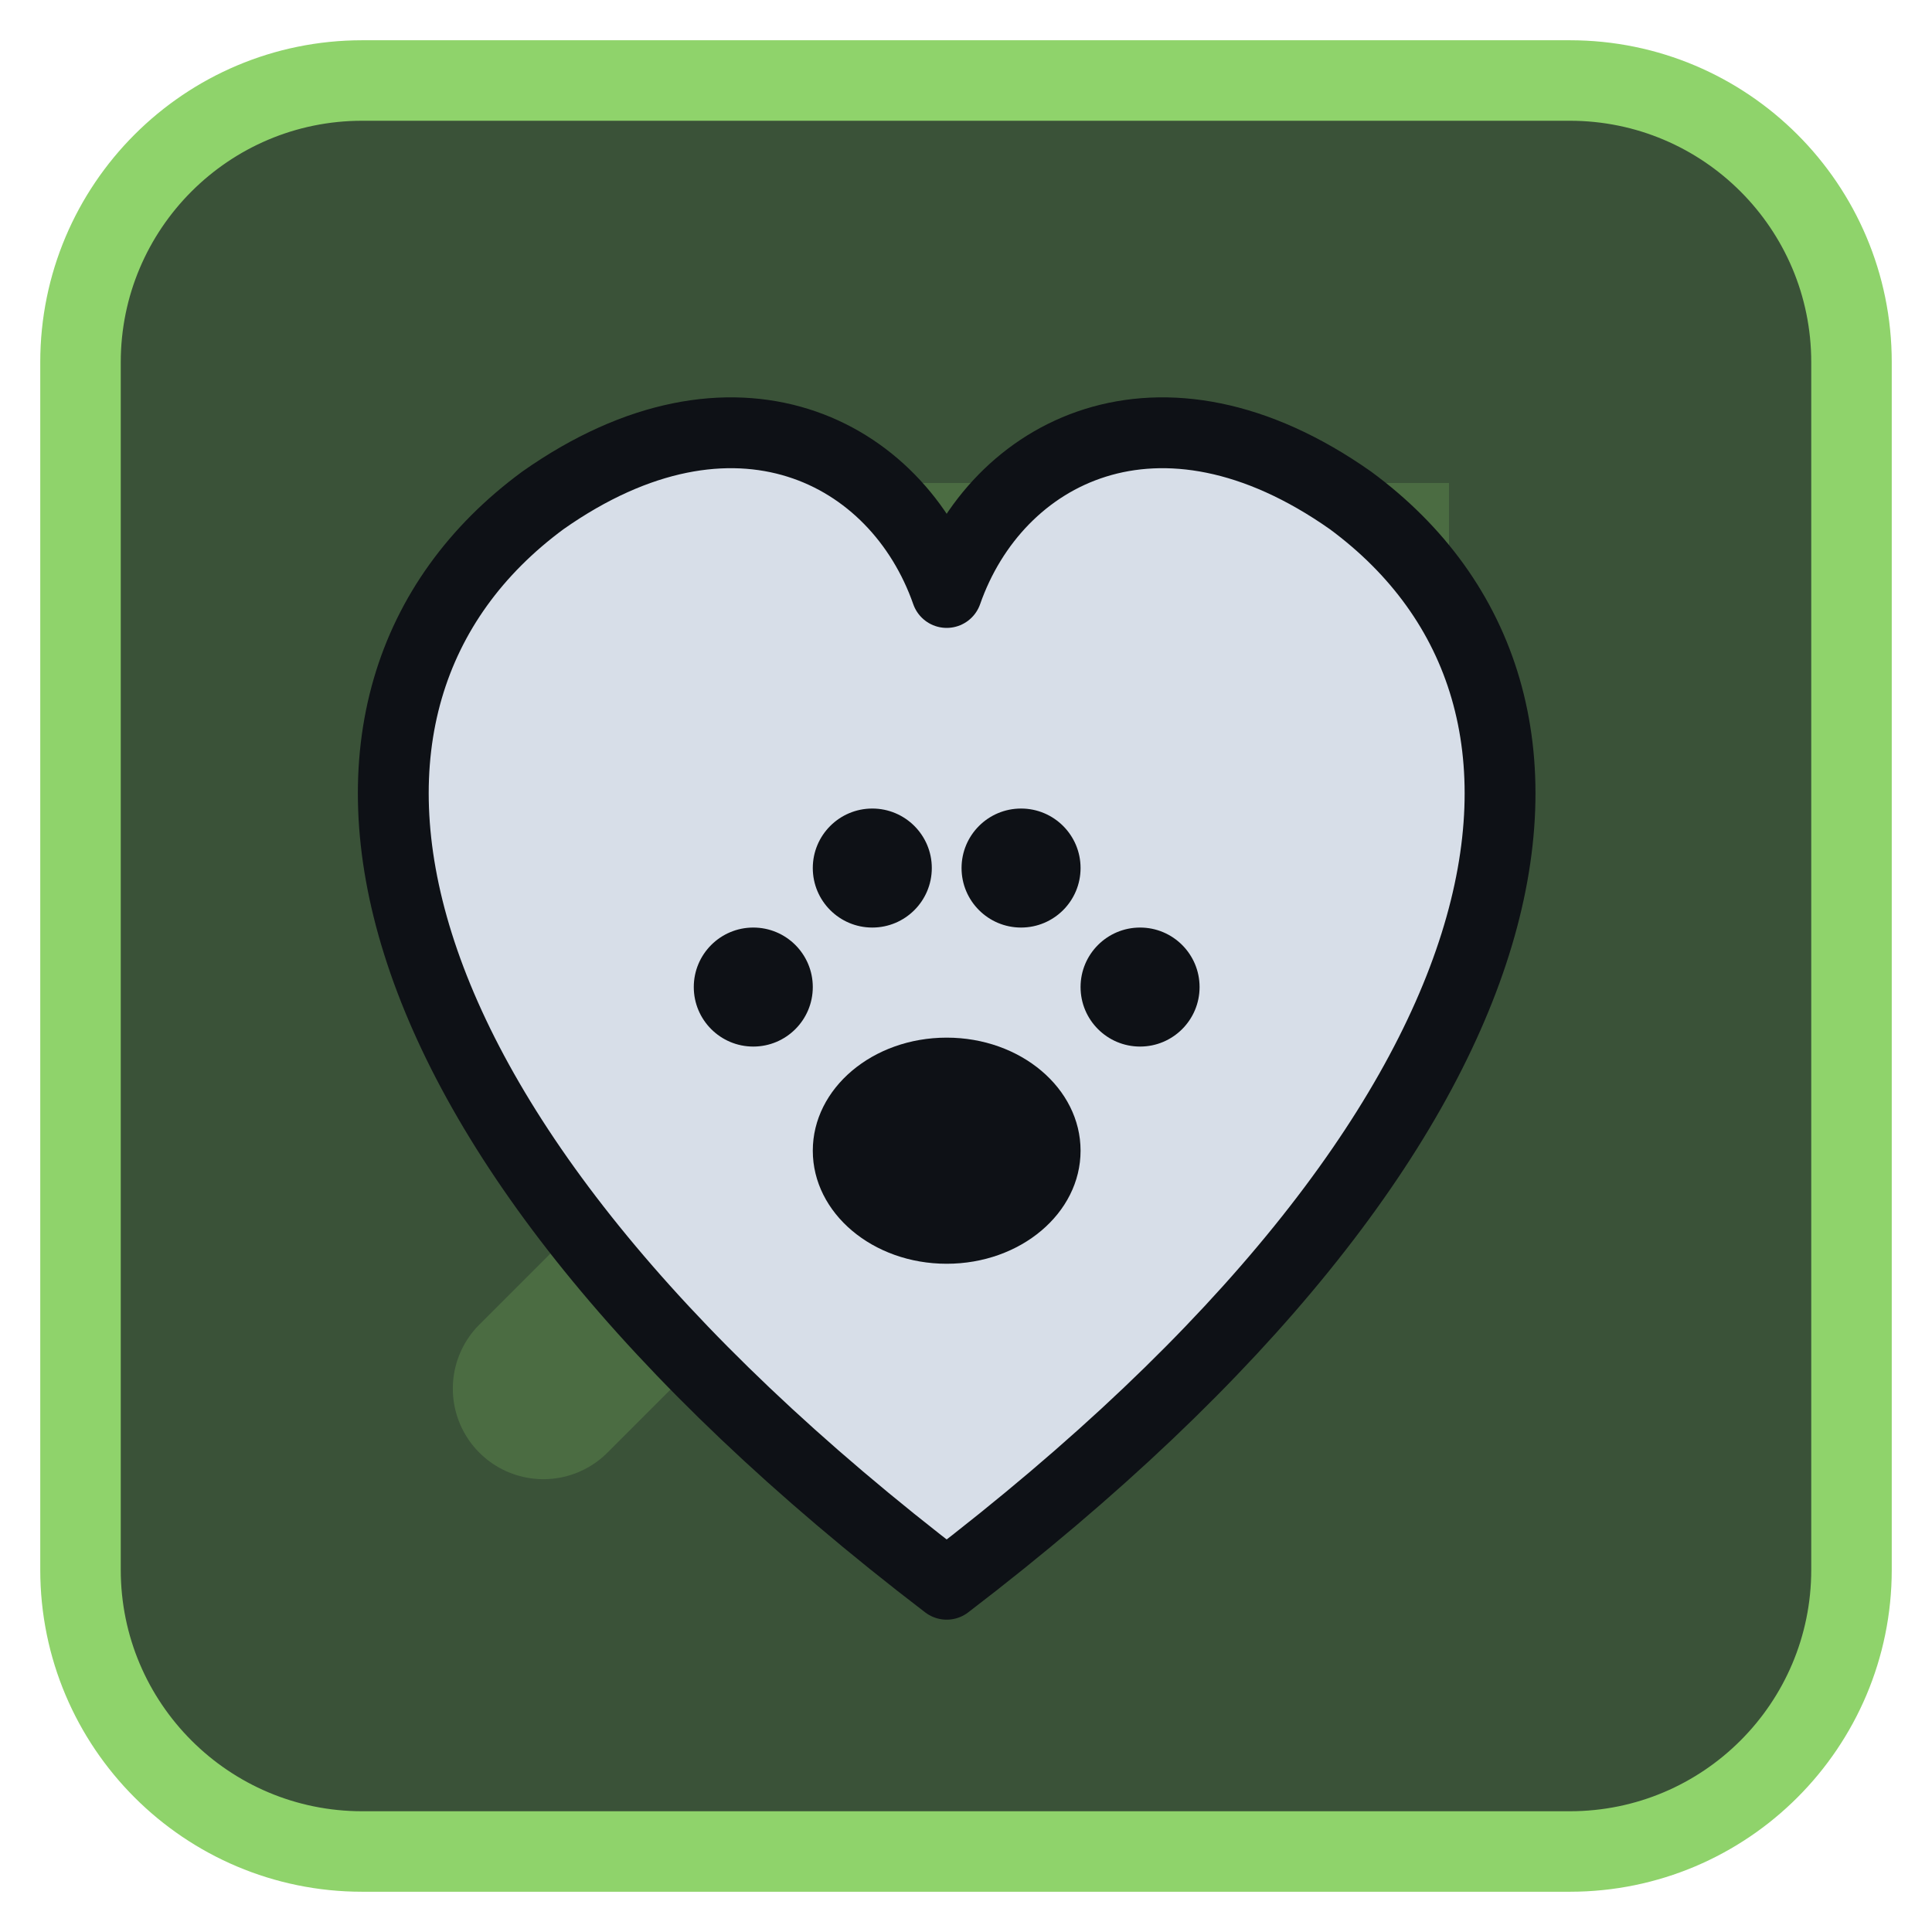
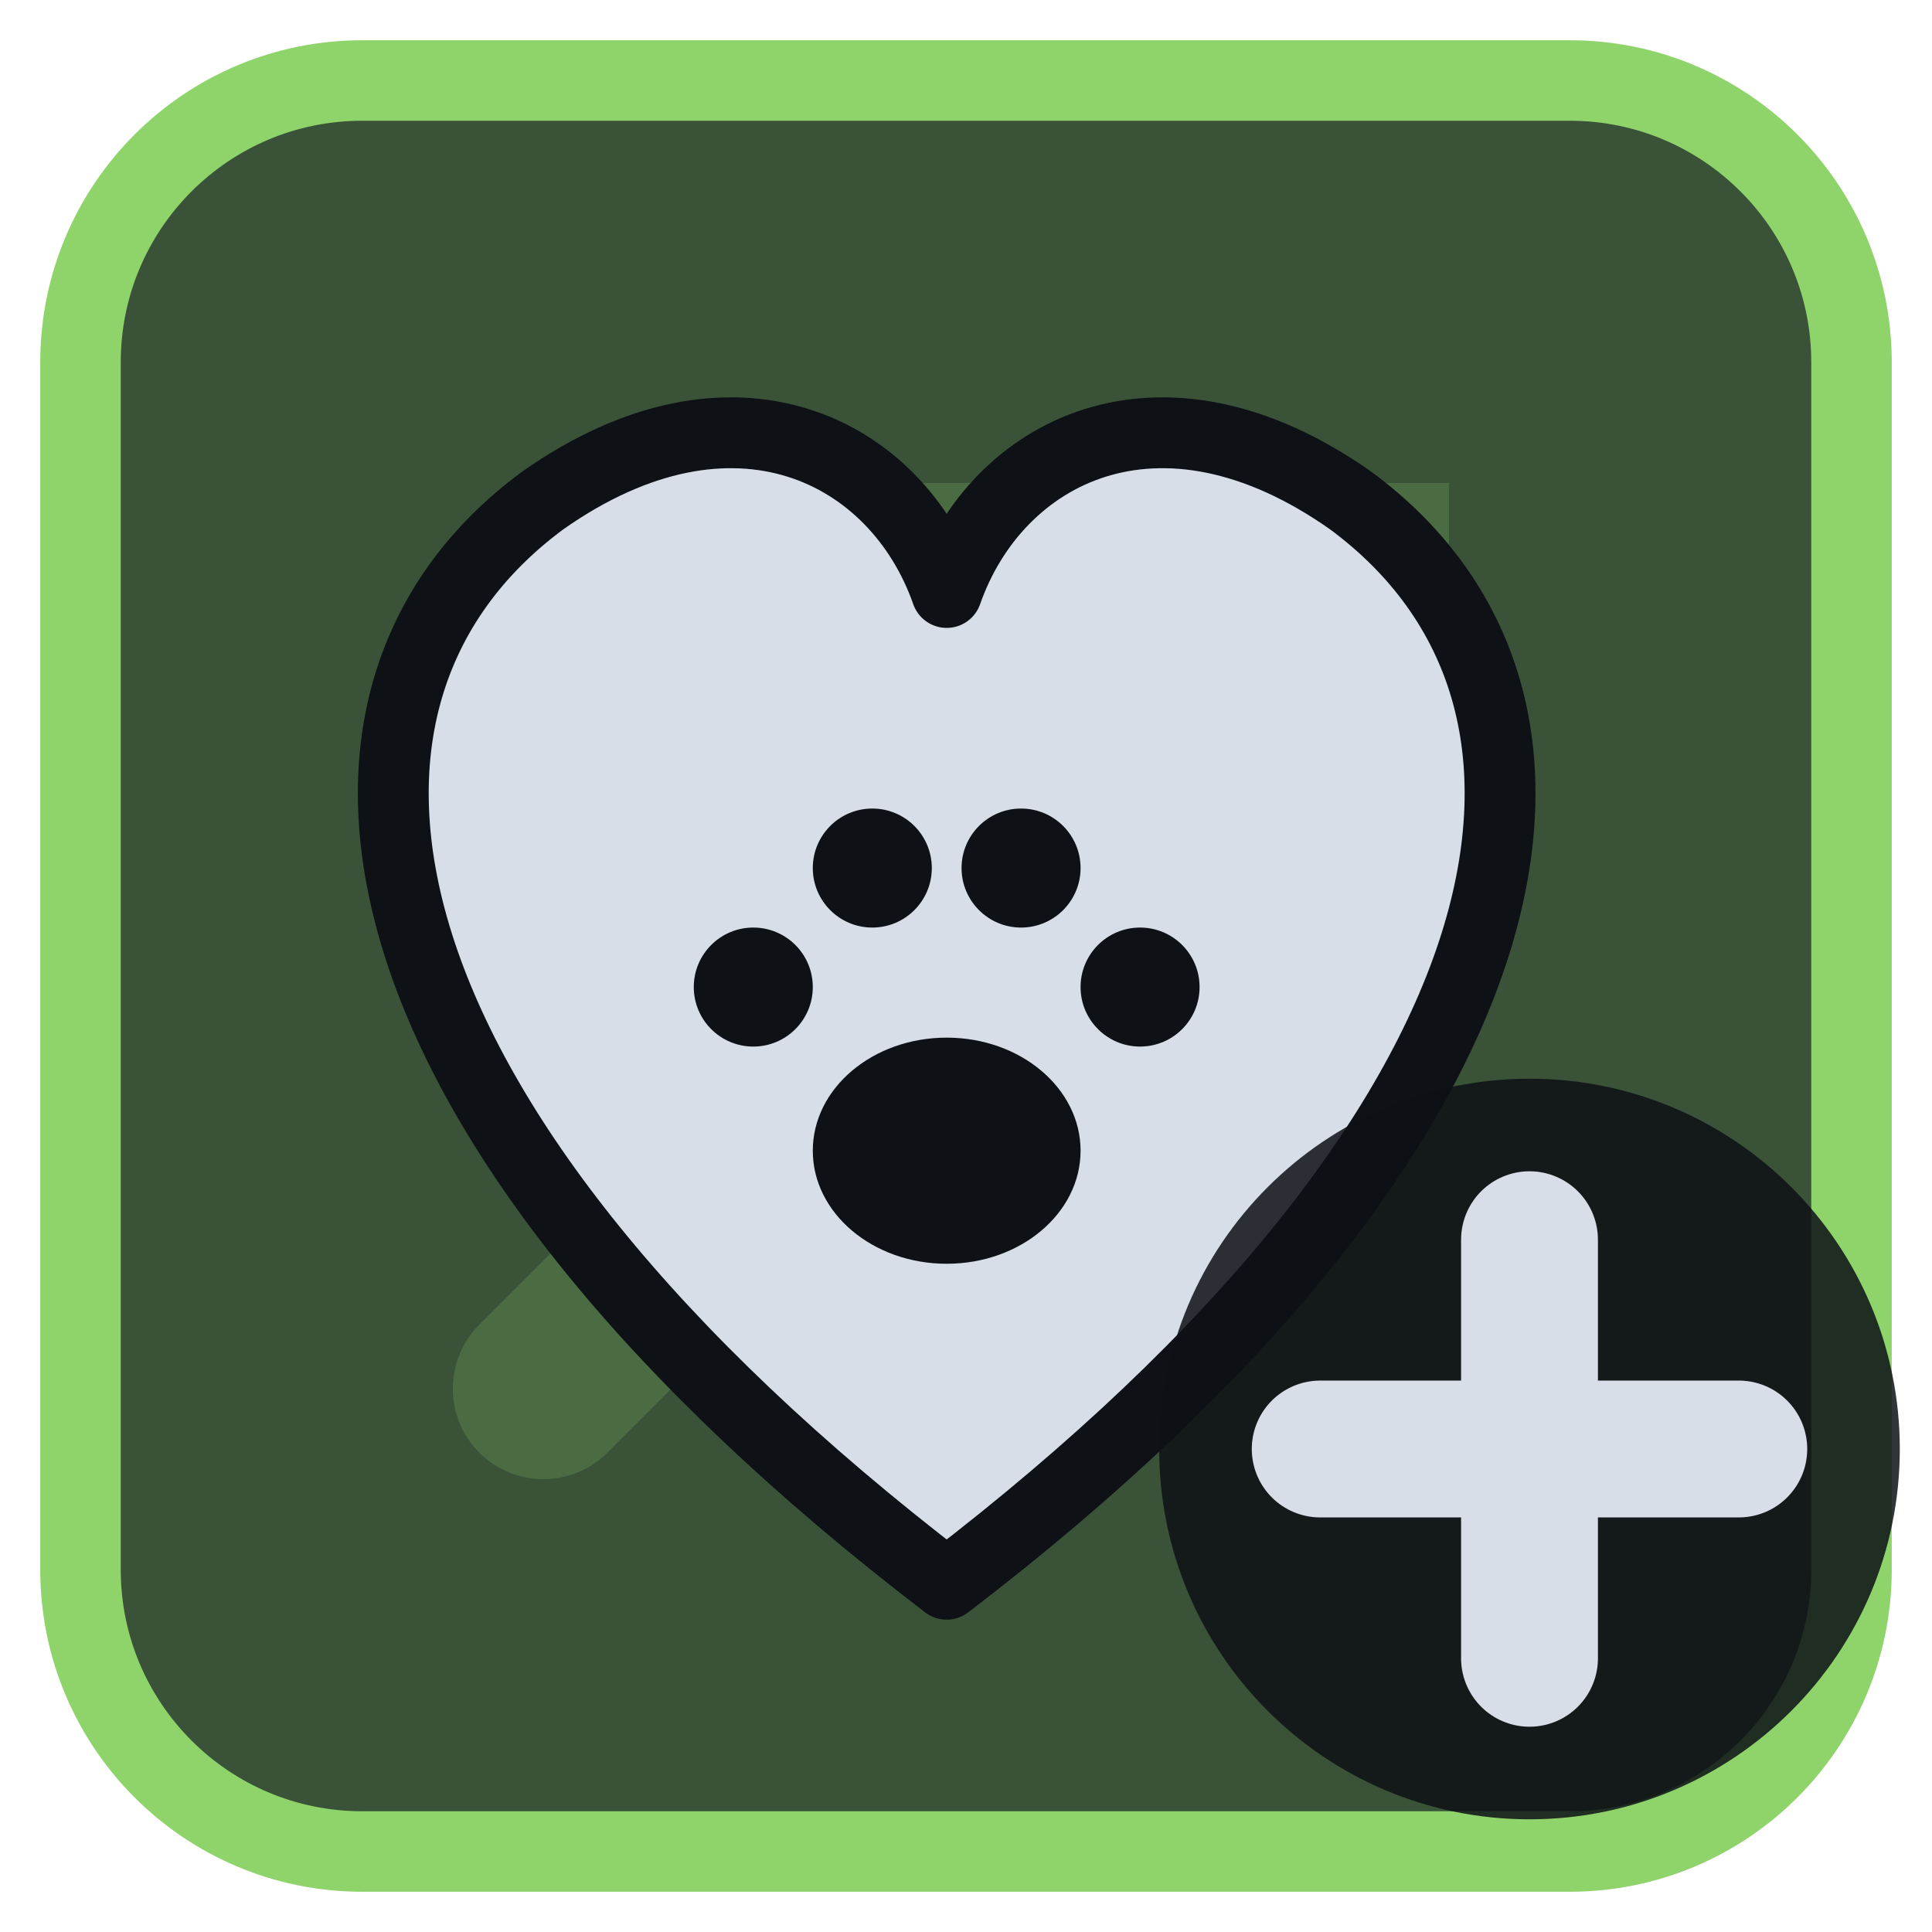
<svg xmlns="http://www.w3.org/2000/svg" viewBox="0 0 24 24" width="24" height="24">
  <rect x="1" y="1" width="22" height="22" rx="3.5" fill="#3a5238" stroke="#8fd36b" stroke-width="1" />
  <g opacity="0.2" transform="translate(3,3) scale(0.75)">
    <path d="M5 19L18 6" fill="none" stroke="#8fd36b" stroke-width="3" stroke-linecap="round" stroke-linejoin="round" />
    <path d="M11 4h9v9z" fill="#8fd36b" />
  </g>
  <g transform="translate(1.2,1.2) scale(0.88)">
    <path d="M12 21C3.5 14.5 2.5 8.5 6.3 5.7 9 3.8 11.3 5 12 7 12.7 5 15 3.8 17.7 5.7 21.5 8.5 20.5 14.5 12 21Z" fill="#d7dee8" stroke="#0e1116" stroke-width="1" stroke-linejoin="round" />
    <g transform="translate(12,13.2) scale(0.42) translate(-12,-12)">
      <ellipse cx="12" cy="16" rx="4.5" ry="3.8" fill="#0e1116" />
      <circle cx="5.5" cy="10.5" r="2" fill="#0e1116" />
      <circle cx="9.5" cy="6.5" r="2" fill="#0e1116" />
      <circle cx="14.5" cy="6.5" r="2" fill="#0e1116" />
      <circle cx="18.5" cy="10.5" r="2" fill="#0e1116" />
    </g>
  </g>
+   <circle cx="19" cy="18" r="4.6" fill="#0e1116" fill-opacity="0.85" />
+   <path d="M19 15.4V20.6M16.4 18H21.6" fill="none" stroke="#d7dee8" stroke-width="1.7" stroke-linecap="round" stroke-linejoin="round" />
</svg>
